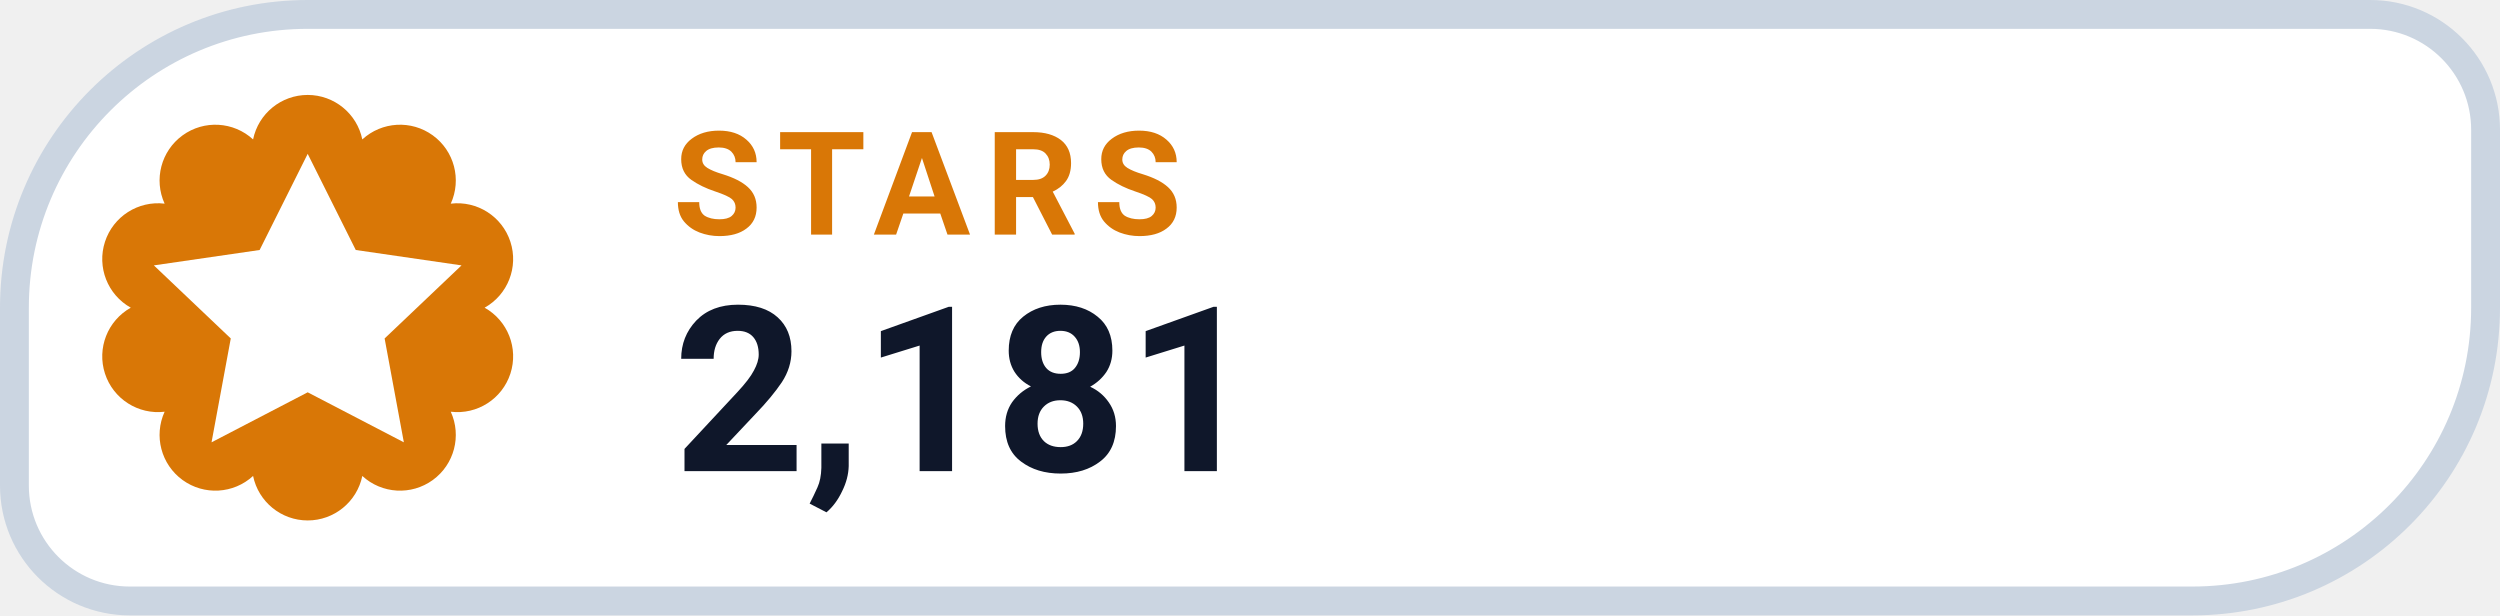
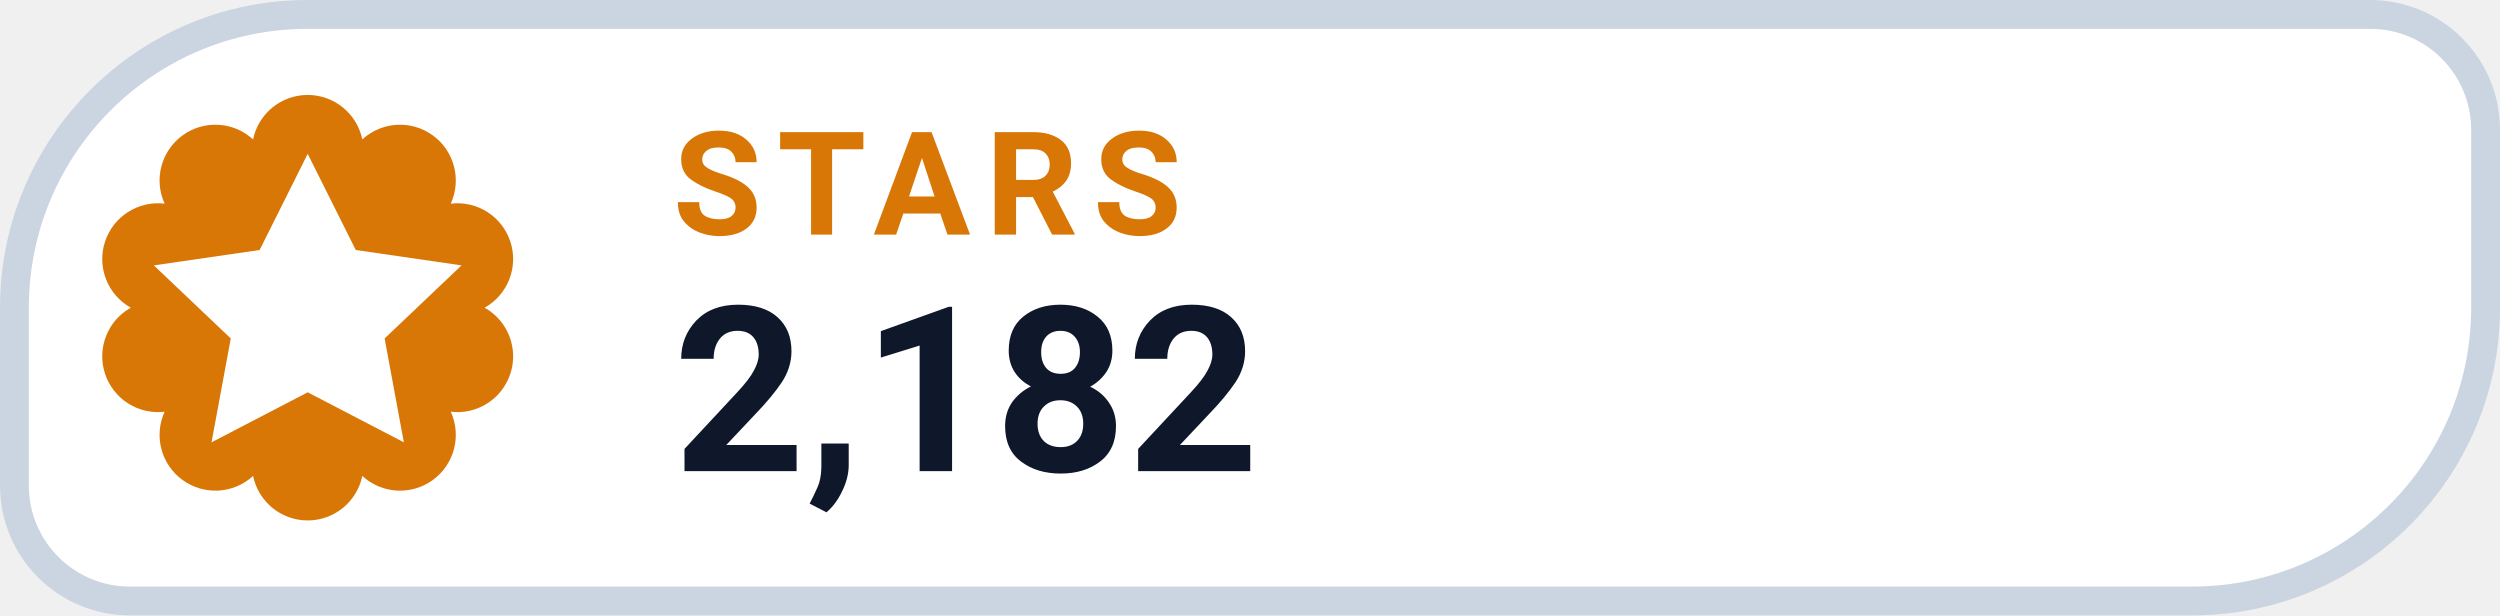
- <svg xmlns="http://www.w3.org/2000/svg" width="130" height="32" viewBox="0 0 130 32" role="img" aria-label="STARS 2,181">
+ <svg xmlns="http://www.w3.org/2000/svg" width="130" height="32" viewBox="0 0 130 32" role="img" aria-label="STARS 2,182">
  <path d="M 16.00 0.75 H 123.25 A 6.00 6.00 0 0 1 129.25 6.75 V 16.00 A 15.25 15.25 0 0 1 114.00 31.25 H 6.75 A 6.00 6.00 0 0 1 0.75 25.25 V 16.00 A 15.25 15.25 0 0 1 16.00 0.75 Z" fill="#FFFFFF" stroke="#CBD5E1" stroke-width="1.5" />
  <path d="M 13.16 7.25 A 2.90 2.90 0 0 1 18.84 7.25 A 2.90 2.90 0 0 1 23.44 10.59 A 2.90 2.90 0 0 1 25.20 16.00 A 2.90 2.90 0 0 1 23.44 21.41 A 2.90 2.90 0 0 1 18.84 24.75 A 2.90 2.90 0 0 1 13.16 24.75 A 2.90 2.90 0 0 1 8.56 21.41 A 2.90 2.90 0 0 1 6.80 16.00 A 2.90 2.90 0 0 1 8.56 10.59 A 2.90 2.90 0 0 1 13.16 7.25 Z" fill="#D97706" />
  <g transform="translate(16 16)" style="color:#FFFFFF;">
    <path d="M0 -8 l2.5 5 5.5 .8 -4 3.8 1 5.4 -5 -2.6 -5 2.6 1 -5.4 -4 -3.8 5.5 -.8 Z" fill="currentColor" />
  </g>
  <text x="35" y="12.2" fill="#D97706" font-family="-apple-system,BlinkMacSystemFont,'Segoe UI',Roboto,Helvetica,Arial,sans-serif" font-size="7.5" font-weight="700" letter-spacing=".8">STARS</text>
-   <text x="35" y="24.5" fill="#0F172A" font-family="-apple-system,BlinkMacSystemFont,'Segoe UI',Roboto,Helvetica,Arial,sans-serif" font-size="12" font-weight="750">2,181</text>
+   <text x="35" y="24.5" fill="#0F172A" font-family="-apple-system,BlinkMacSystemFont,'Segoe UI',Roboto,Helvetica,Arial,sans-serif" font-size="12" font-weight="750">2,182</text>
</svg>
